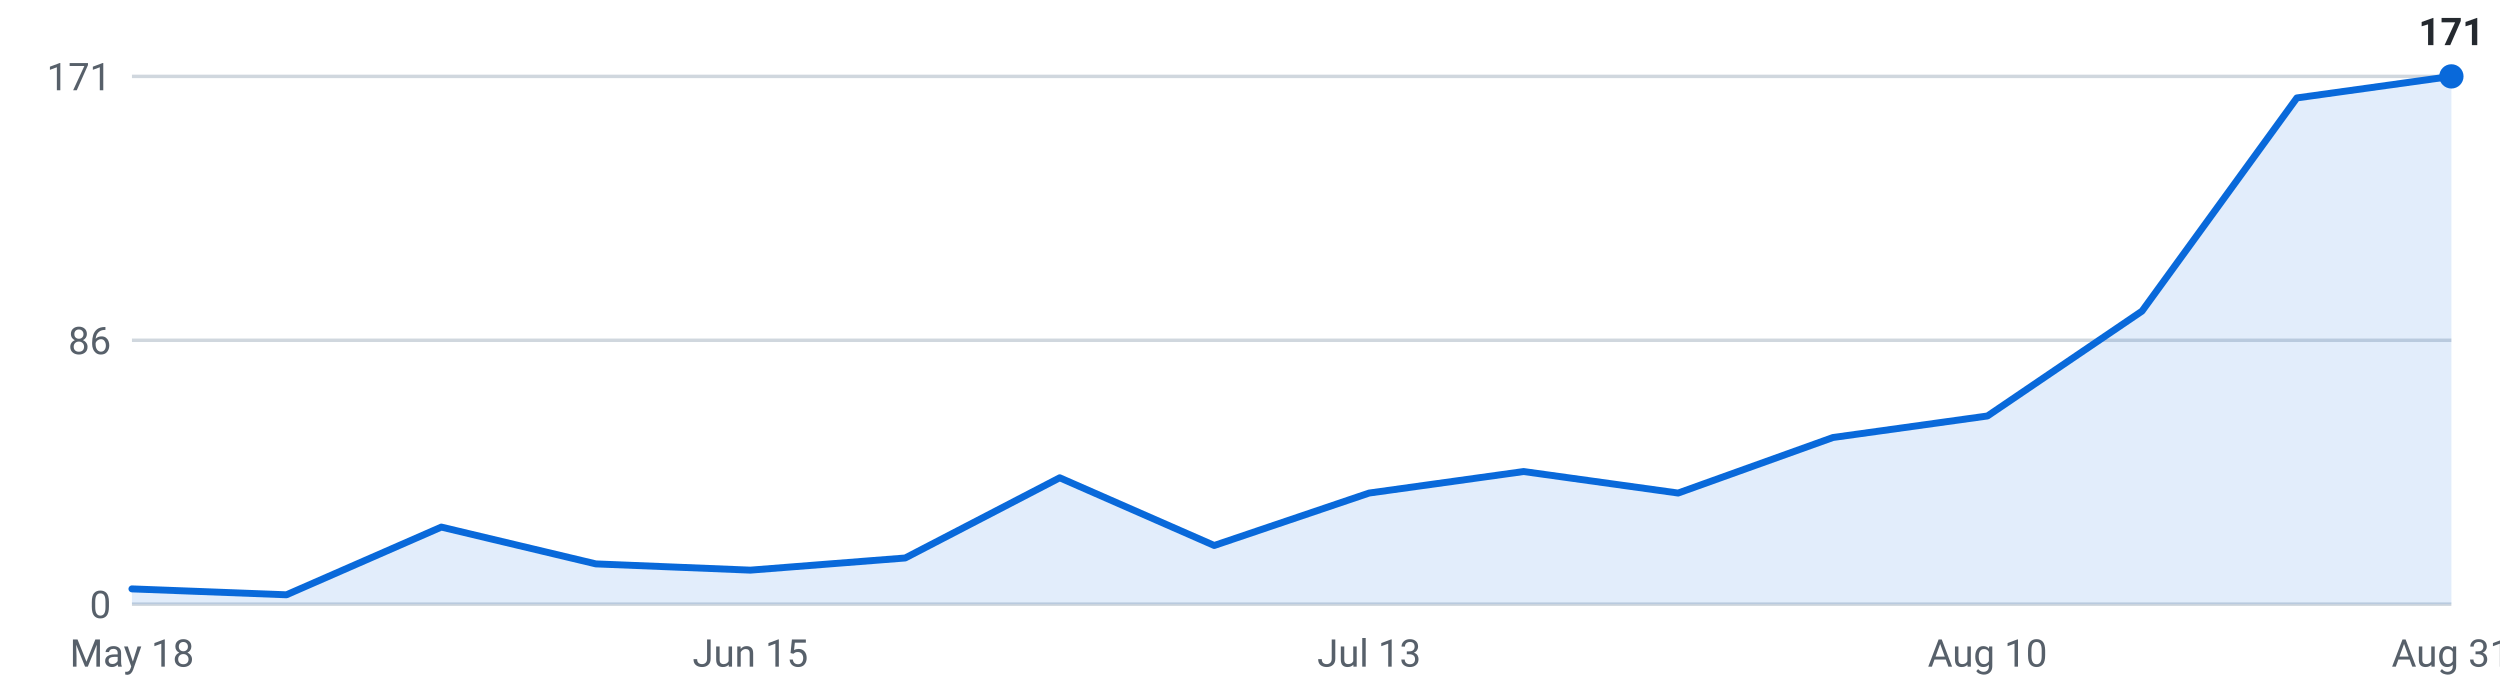
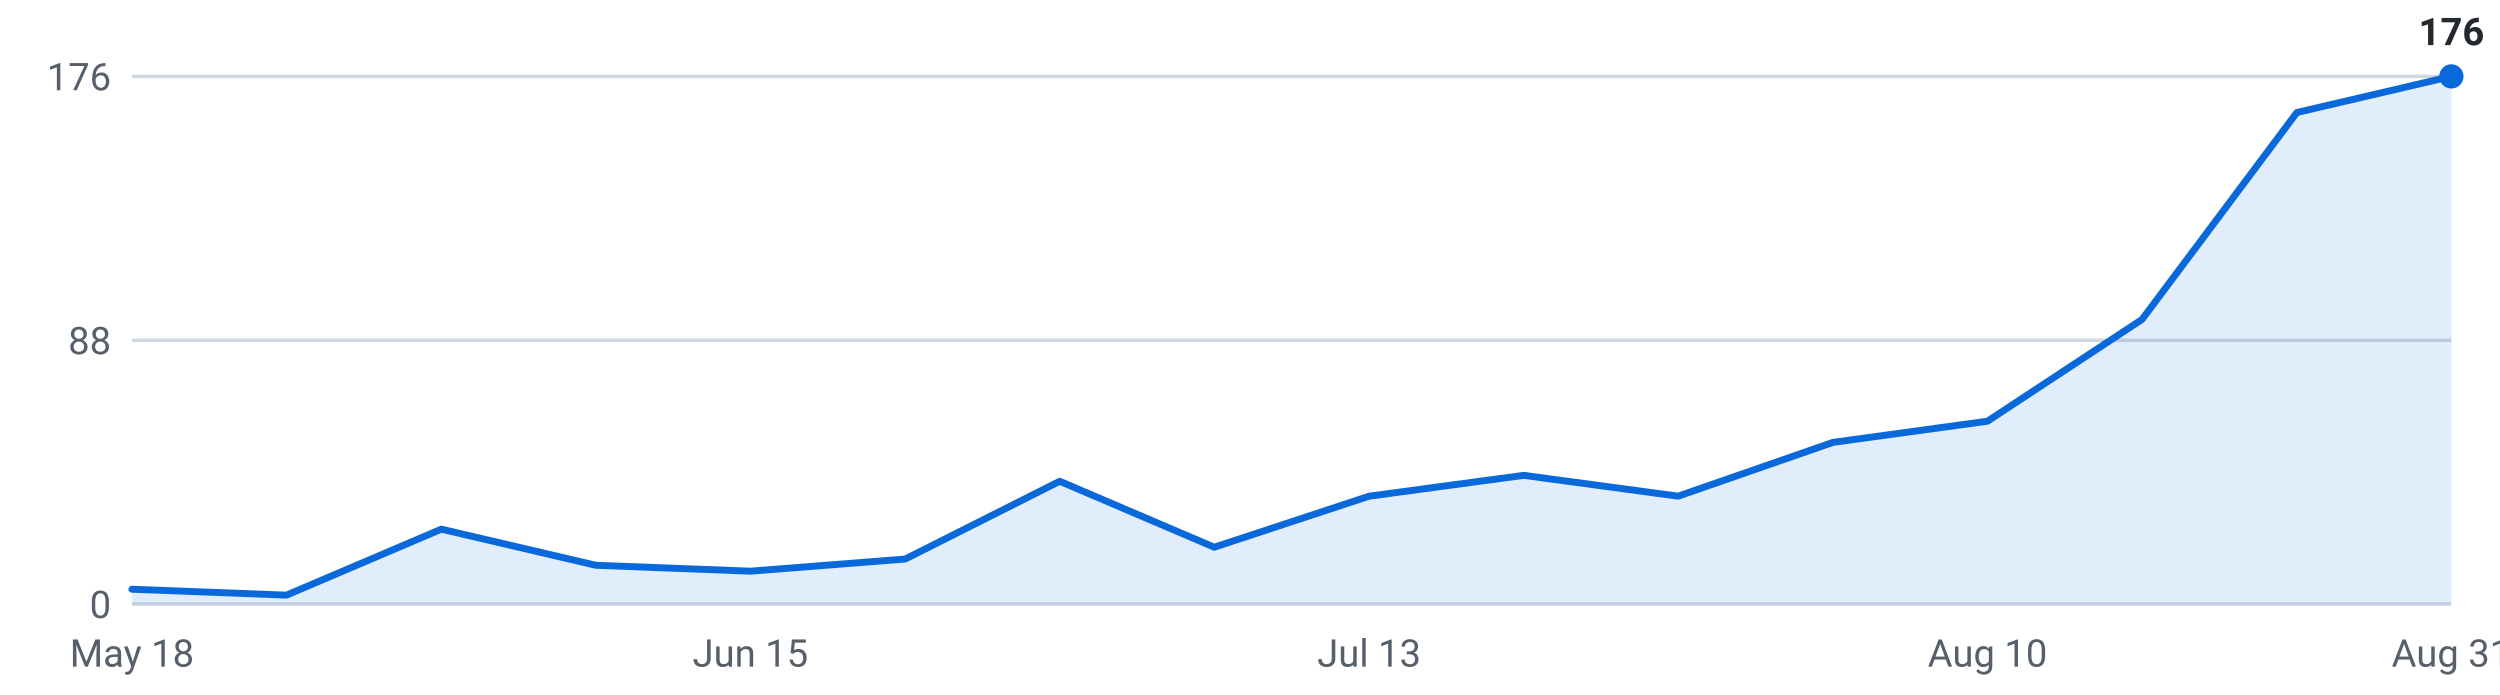
<svg xmlns="http://www.w3.org/2000/svg" viewBox="0 0 720 200" width="720" height="200" role="img" aria-label="Internships posted per week, last 16 weeks">
  <g font-family="-apple-system,Segoe UI,Roboto,sans-serif" font-size="11">
    <line x1="38" y1="174.0" x2="706" y2="174.0" stroke="#d0d7de" stroke-width="1" />
    <text x="32" y="178.0" text-anchor="end" fill="#57606a">0</text>
    <line x1="38" y1="98.0" x2="706" y2="98.0" stroke="#d0d7de" stroke-width="1" />
-     <text x="32" y="102.0" text-anchor="end" fill="#57606a">86</text>
+     <text x="32" y="102.0" text-anchor="end" fill="#57606a">88</text>
    <line x1="38" y1="22.0" x2="706" y2="22.0" stroke="#d0d7de" stroke-width="1" />
-     <text x="32" y="26.0" text-anchor="end" fill="#57606a">171</text>
-     <path d="M38.0,174 L38.0,169.6 L82.5,171.3 L127.1,151.8 L171.6,162.4 L216.1,164.2 L260.7,160.7 L305.2,137.6 L349.7,157.1 L394.3,142.0 L438.8,135.8 L483.3,142.0 L527.9,126.0 L572.4,119.8 L616.9,89.6 L661.5,28.2 L706.0,22.0 L706.0,174 Z" fill="#0969da" fill-opacity="0.12" />
-     <polyline points="38.0,169.6 82.5,171.3 127.1,151.8 171.6,162.4 216.1,164.2 260.7,160.7 305.2,137.6 349.7,157.1 394.3,142.0 438.8,135.8 483.3,142.0 527.9,126.0 572.4,119.8 616.9,89.6 661.5,28.2 706.0,22.0" fill="none" stroke="#0969da" stroke-width="2" stroke-linejoin="round" stroke-linecap="round" />
+     <text x="32" y="26.0" text-anchor="end" fill="#57606a">176</text>
+     <path d="M38.0,174 L38.0,169.7 L82.5,171.4 L127.1,152.4 L171.6,162.8 L216.1,164.5 L260.7,161.0 L305.2,138.6 L349.7,157.6 L394.3,142.9 L438.8,136.9 L483.3,142.9 L527.9,127.4 L572.4,121.3 L616.9,92.0 L661.5,32.4 L706.0,22.0 L706.0,174 Z" fill="#0969da" fill-opacity="0.12" />
+     <polyline points="38.0,169.7 82.5,171.4 127.1,152.4 171.6,162.8 216.1,164.5 260.7,161.0 305.2,138.6 349.7,157.6 394.3,142.9 438.8,136.9 483.3,142.9 527.9,127.4 572.4,121.3 616.9,92.0 661.5,32.4 706.0,22.0" fill="none" stroke="#0969da" stroke-width="2" stroke-linejoin="round" stroke-linecap="round" />
    <circle cx="706.0" cy="22.0" r="3.5" fill="#0969da" />
-     <text x="706.0" y="13.0" text-anchor="middle" fill="#24292f" font-weight="600">171</text>
+     <text x="706.0" y="13.0" text-anchor="middle" fill="#24292f" font-weight="600">176</text>
    <text x="38.0" y="192" text-anchor="middle" fill="#57606a">May 18</text>
    <text x="216.1" y="192" text-anchor="middle" fill="#57606a">Jun 15</text>
    <text x="394.3" y="192" text-anchor="middle" fill="#57606a">Jul 13</text>
    <text x="572.4" y="192" text-anchor="middle" fill="#57606a">Aug 10</text>
    <text x="706.0" y="192" text-anchor="middle" fill="#57606a">Aug 31</text>
  </g>
</svg>
